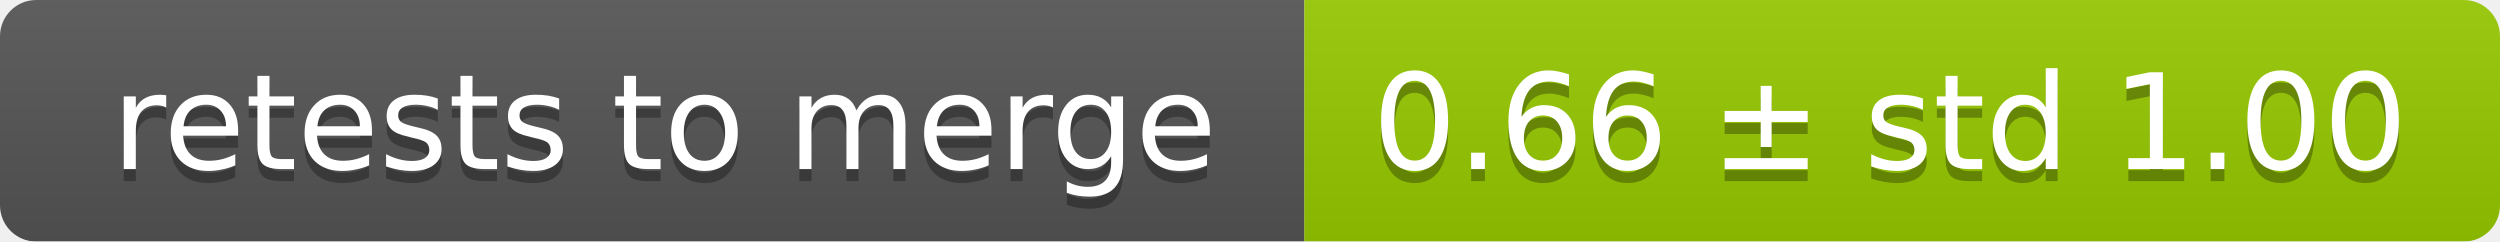
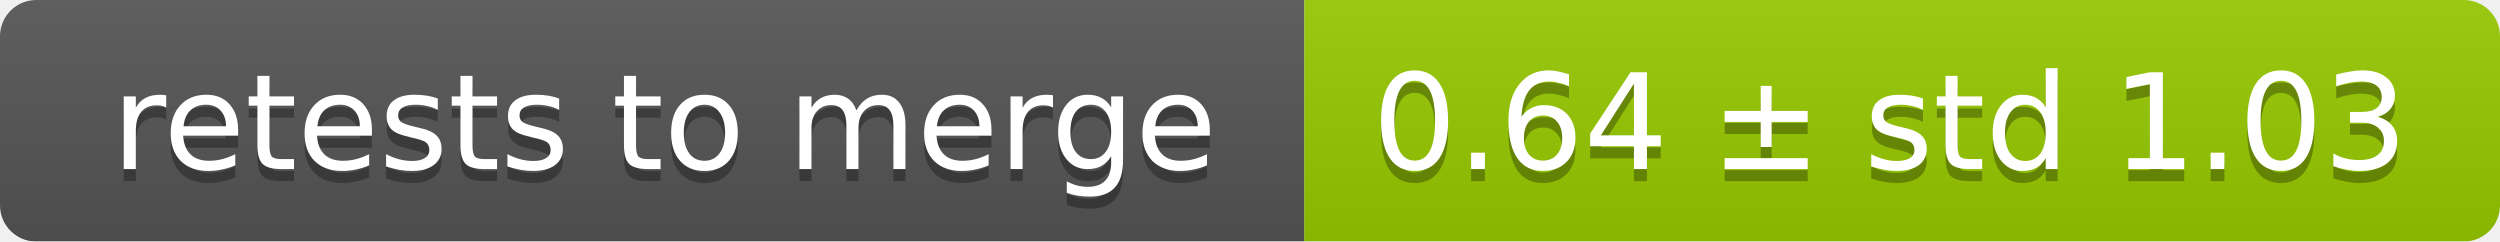
<svg xmlns="http://www.w3.org/2000/svg" width="207" height="20">
  <linearGradient id="smooth" x2="0" y2="100%">
    <stop offset="0" stop-color="#bbb" stop-opacity=".1" />
    <stop offset="1" stop-opacity=".1" />
  </linearGradient>
  <mask id="round">
    <rect width="207" height="20" rx="3" fill="#fff" />
  </mask>
  <g mask="url(#round)">
    <rect width="108" height="20" fill="#555" />
    <rect x="108" width="99" height="20" fill="#97ca00" />
    <rect width="207" height="20" fill="url(#smooth)" />
  </g>
  <g fill="#fff" text-anchor="middle" font-family="DejaVu Sans,Verdana,Geneva,sans-serif" font-size="11">
    <text x="55" y="15" fill="#010101" fill-opacity=".3">retests to merge</text>
    <text x="55" y="14">retests to merge</text>
-     <text x="156.5" y="15" fill="#010101" fill-opacity=".3">0.66 ± std 1.00</text>
-     <text x="156.5" y="14">0.66 ± std 1.00</text>
+     <text x="156.5" y="15" fill="#010101" fill-opacity=".3">0.64 ± std 1.03</text>
+     <text x="156.5" y="14">0.64 ± std 1.03</text>
  </g>
</svg>
